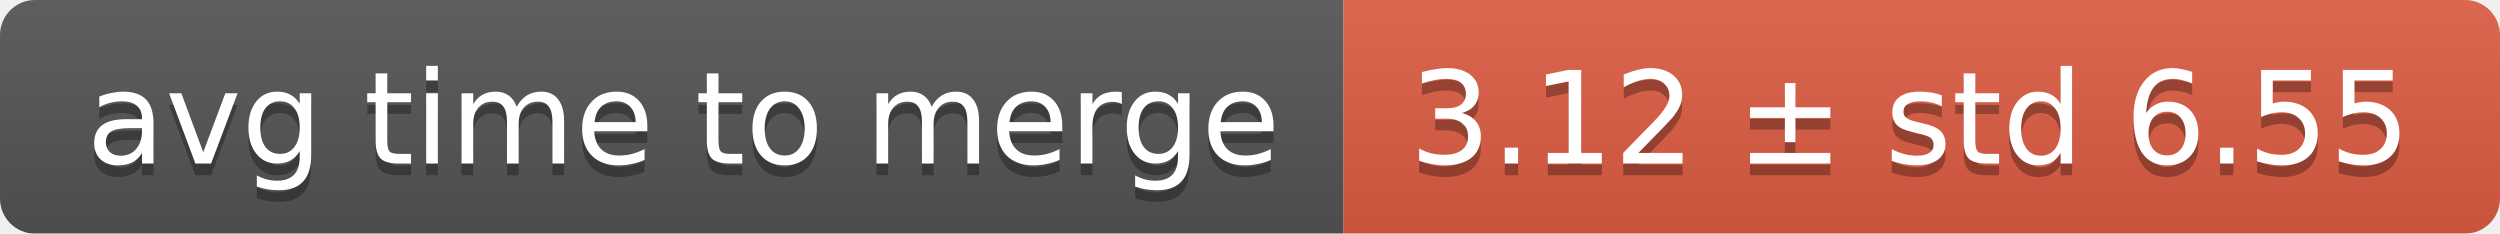
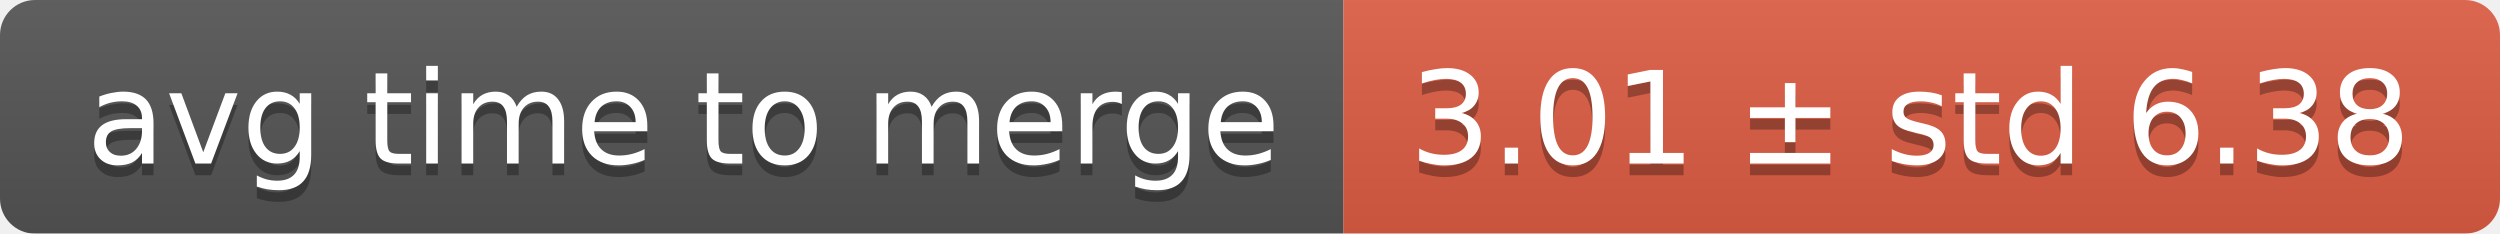
<svg xmlns="http://www.w3.org/2000/svg" width="214" height="20">
  <linearGradient id="smooth" x2="0" y2="100%">
    <stop offset="0" stop-color="#bbb" stop-opacity=".1" />
    <stop offset="1" stop-opacity=".1" />
  </linearGradient>
  <mask id="round">
    <rect width="214" height="20" rx="3" fill="#fff" />
  </mask>
  <g mask="url(#round)">
    <rect width="115" height="20" fill="#555" />
    <rect x="115" width="99" height="20" fill="#e05d44" />
    <rect width="214" height="20" fill="url(#smooth)" />
  </g>
  <g fill="#fff" text-anchor="middle" font-family="DejaVu Sans,Verdana,Geneva,sans-serif" font-size="11">
    <text x="58.5" y="15" fill="#010101" fill-opacity=".3">avg time to merge</text>
    <text x="58.5" y="14">avg time to merge</text>
-     <text x="163.5" y="15" fill="#010101" fill-opacity=".3">3.12 ± std 6.55</text>
-     <text x="163.5" y="14">3.12 ± std 6.55</text>
+     <text x="163.5" y="15" fill="#010101" fill-opacity=".3">3.01 ± std 6.38</text>
+     <text x="163.5" y="14">3.01 ± std 6.38</text>
  </g>
</svg>
